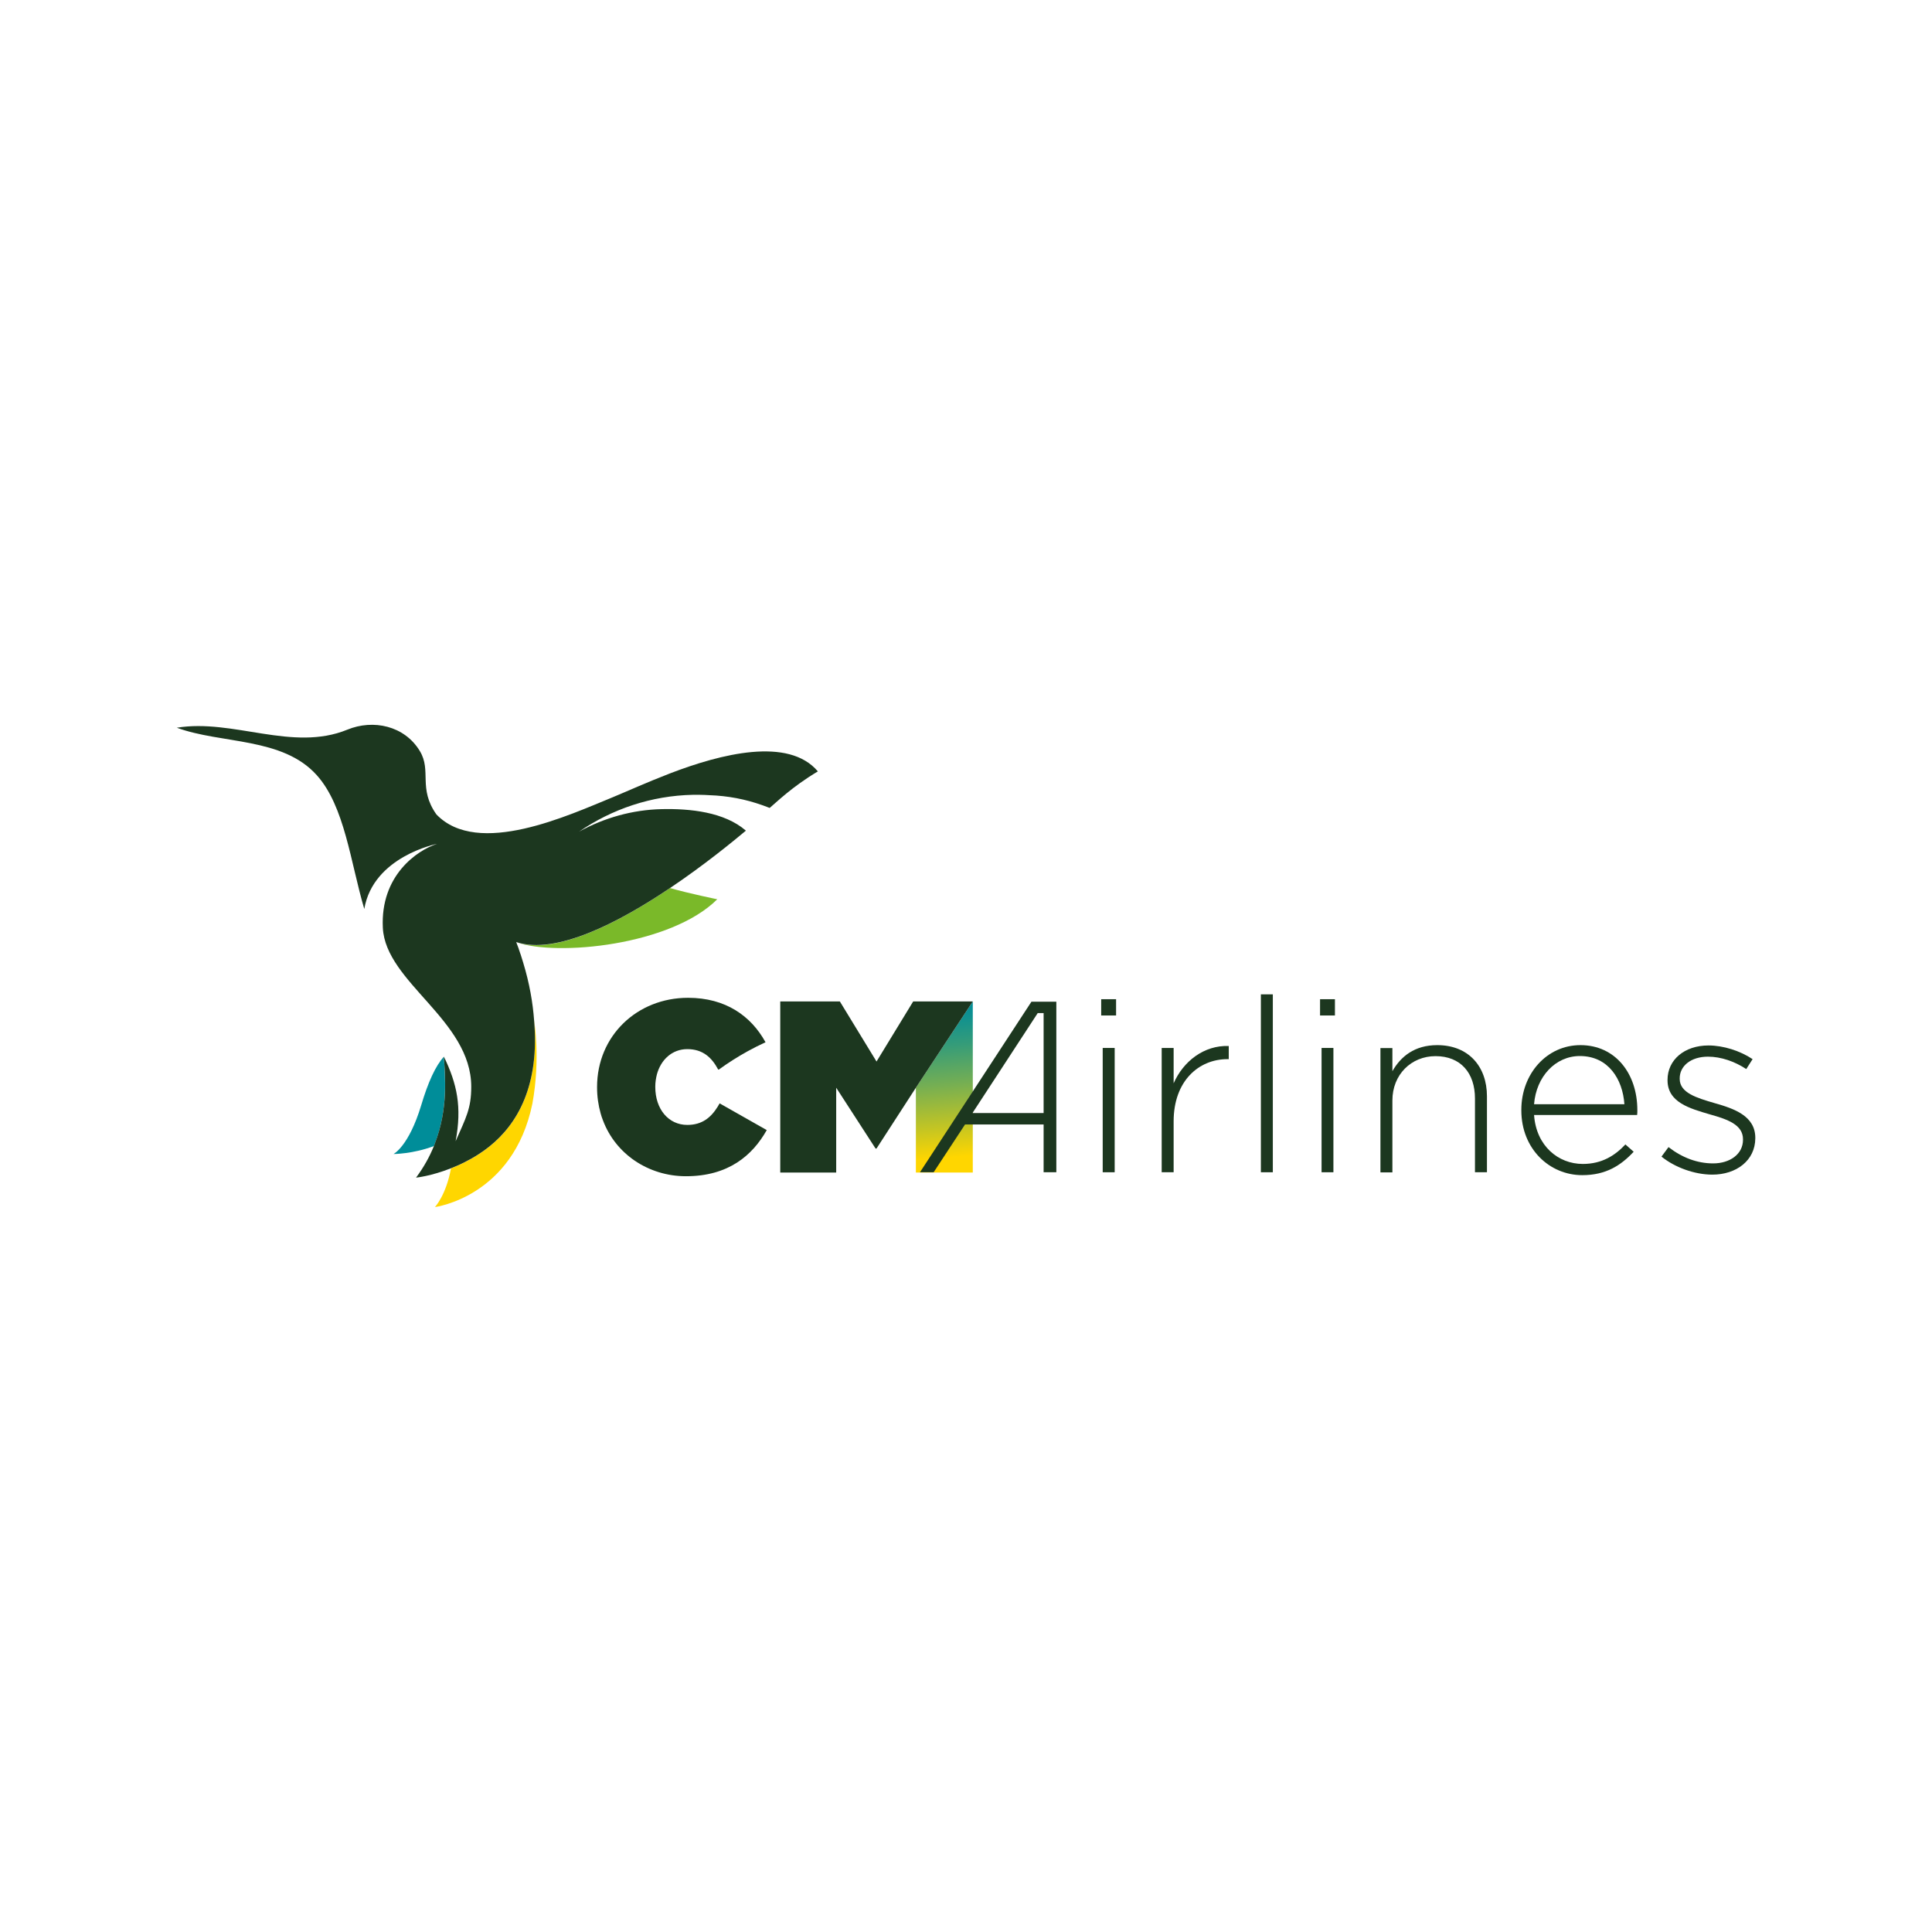
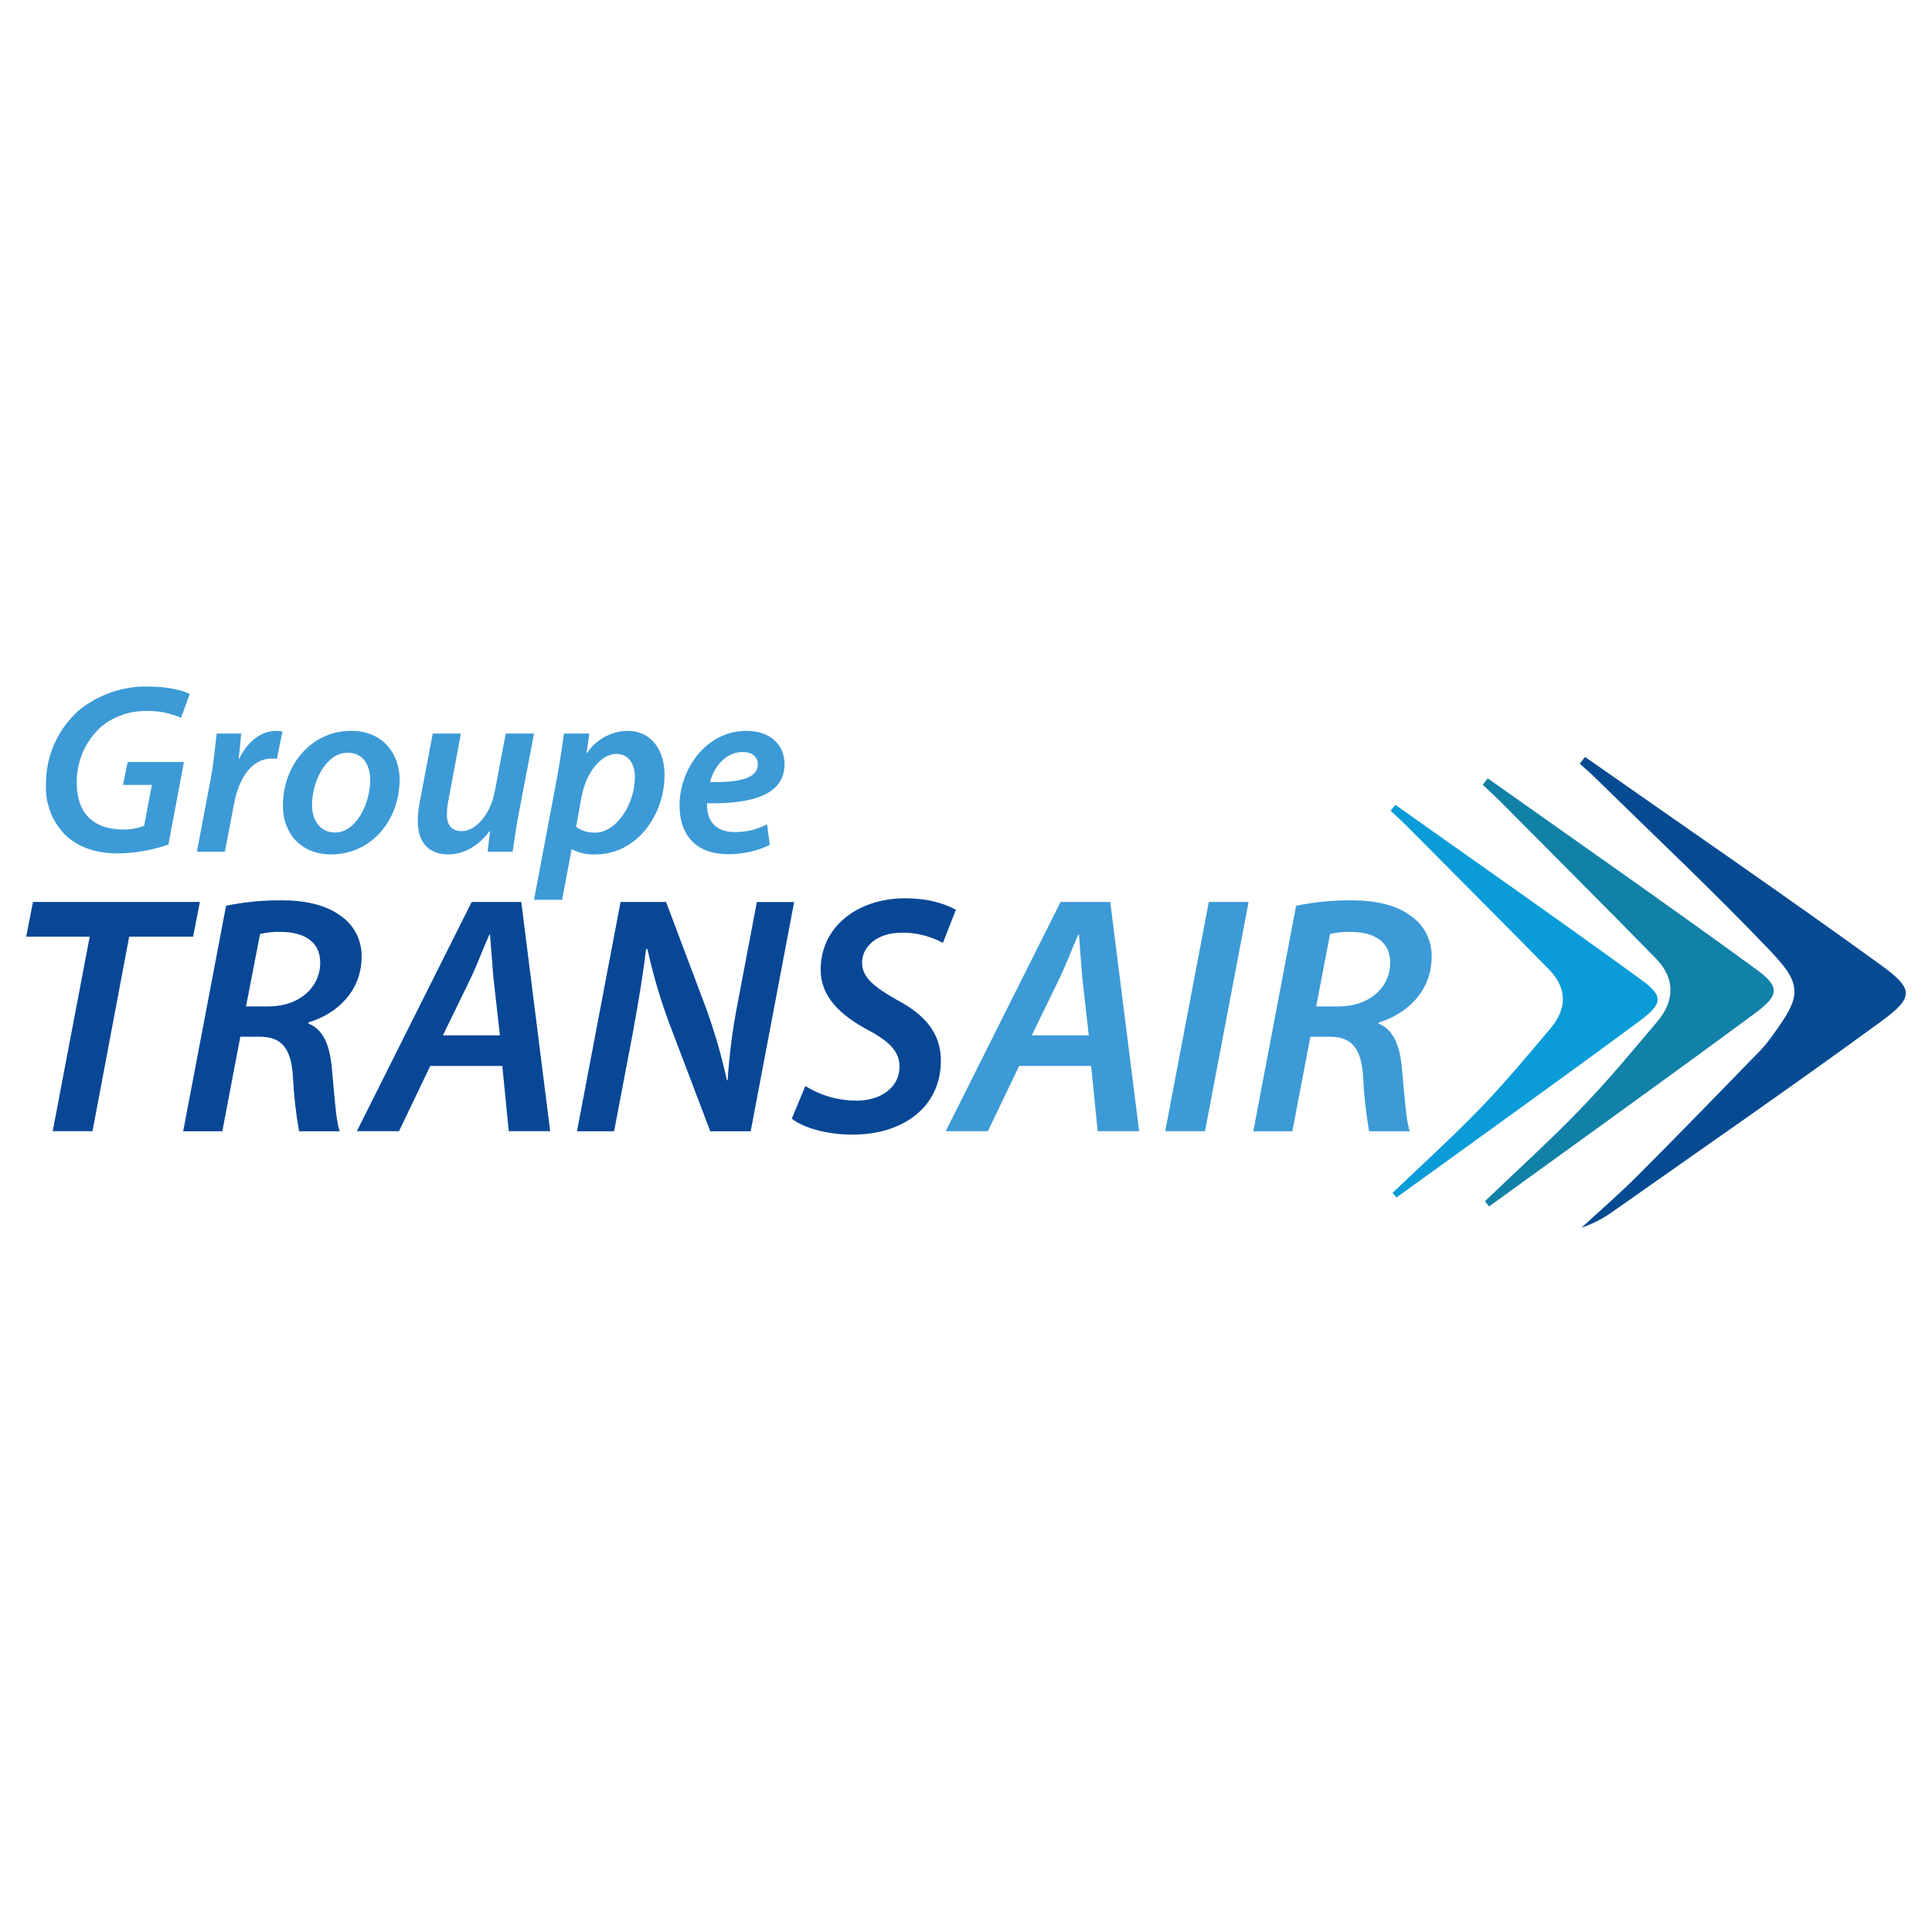
<svg xmlns="http://www.w3.org/2000/svg" version="1.1" width="70px" height="70px" viewBox="0 0 70 70">
-   <defs>
-     <clipPath id="clip1">
-       <path d="M 33 36 L 36 36 L 36 43 L 33 43 Z M 33 36 " />
-     </clipPath>
-     <clipPath id="clip2">
-       <path d="M 33.184 39.41 L 33.184 42.484 L 35.246 42.484 L 35.246 36.285 Z M 33.184 39.41 " />
-     </clipPath>
-     <linearGradient id="linear0" gradientTransform="matrix(-0.30989,-3.542023,-3.542023,0.30989,10563.714,23171.203)" gradientUnits="userSpaceOnUse" x1="6738.287" x2="6740.024" y1="2383.135" y2="2383.135">
-       <stop offset="0.097" style="stop-color:rgb(100%,83.922%,0%);stop-opacity:1;" />
-       <stop offset="0.264" style="stop-color:rgb(78.039%,77.647%,12.941%);stop-opacity:1;" />
-       <stop offset="0.533" style="stop-color:rgb(45.098%,68.235%,32.941%);stop-opacity:1;" />
-       <stop offset="0.754" style="stop-color:rgb(20.784%,61.176%,47.451%);stop-opacity:1;" />
-       <stop offset="0.915" style="stop-color:rgb(5.882%,56.863%,56.471%);stop-opacity:1;" />
-       <stop offset="1" style="stop-color:rgb(0%,55.294%,60%);stop-opacity:1;" />
-     </linearGradient>
-   </defs>
  <g id="surface1">
-     <path d="M 18.703 34.141 C 20.199 34.66 24.316 34.25 25.988 32.582 C 25.988 32.582 24.988 32.379 24.277 32.176 C 22.43 33.422 20.148 34.613 18.703 34.141 " style=" stroke:none;fill-rule:nonzero;fill:rgb(47.843%,72.549%,16.078%);fill-opacity:1;" />
-     <path d="M 16.082 38.289 C 15.781 38.613 15.508 39.215 15.258 40.055 C 14.809 41.539 14.258 41.812 14.258 41.812 C 14.258 41.812 14.965 41.812 15.723 41.523 C 15.73 41.504 15.742 41.48 15.746 41.461 C 16.254 40.168 16.121 38.953 16.082 38.289 " style=" stroke:none;fill-rule:nonzero;fill:rgb(0%,55.294%,60%);fill-opacity:1;" />
-     <path d="M 19.383 37.785 C 19.355 39.957 18.379 41.156 17.352 41.816 C 17.004 42.043 16.652 42.211 16.34 42.332 C 16.16 43.312 15.758 43.734 15.758 43.734 C 15.758 43.734 18.594 43.371 19.289 39.988 C 19.59 38.348 19.352 36.977 19.352 36.977 C 19.379 37.262 19.387 37.531 19.383 37.785 " style=" stroke:none;fill-rule:nonzero;fill:rgb(100%,83.922%,0%);fill-opacity:1;" />
-     <path d="M 25.953 28.824 C 26.625 28.875 27.227 29.012 27.887 29.273 C 28.117 29.082 28.688 28.512 29.633 27.949 C 28.57 26.691 26.125 27.309 24.262 28.027 C 23.441 28.344 22.707 28.676 22.207 28.883 C 20.625 29.527 17.316 31.078 15.812 29.508 C 15.141 28.562 15.645 27.926 15.211 27.211 C 14.656 26.293 13.523 26.051 12.582 26.438 C 10.598 27.25 8.445 26.031 6.406 26.367 C 8.023 26.961 10.238 26.703 11.477 28.086 C 12.492 29.215 12.699 31.246 13.199 32.934 C 13.52 31.027 15.836 30.574 15.836 30.574 C 15.109 30.809 13.777 31.723 13.871 33.617 C 13.969 35.594 17.074 36.957 17.074 39.375 C 17.074 40.172 16.879 40.504 16.508 41.348 C 16.742 40.102 16.559 39.27 16.082 38.281 C 16.125 38.949 16.254 40.164 15.746 41.457 C 15.742 41.48 15.73 41.5 15.723 41.52 C 15.57 41.898 15.359 42.285 15.074 42.668 C 15.074 42.668 15.625 42.613 16.34 42.328 C 16.652 42.207 17.004 42.039 17.352 41.812 C 18.379 41.152 19.355 39.953 19.383 37.777 C 19.387 37.523 19.375 37.258 19.352 36.973 C 19.305 36.336 19.188 35.637 18.953 34.867 C 18.922 34.77 18.891 34.668 18.859 34.566 C 18.855 34.562 18.852 34.559 18.852 34.551 C 18.809 34.41 18.758 34.273 18.703 34.133 C 20.152 34.609 22.43 33.418 24.281 32.172 C 25.508 31.348 26.547 30.496 27.023 30.098 C 27.02 30.098 27.02 30.098 27.023 30.094 C 26.242 29.418 25 29.293 23.977 29.316 C 22.91 29.34 21.887 29.633 20.98 30.133 C 22.168 29.316 23.594 28.828 25.113 28.797 C 25.391 28.793 25.668 28.805 25.953 28.824 " style=" stroke:none;fill-rule:nonzero;fill:rgb(10.98%,21.569%,12.157%);fill-opacity:1;" />
-     <g clip-path="url(#clip1)" clip-rule="nonzero">
-       <g clip-path="url(#clip2)" clip-rule="nonzero">
-         <path d="M 33.199 42.664 L 32.645 36.328 L 35.234 36.105 L 35.785 42.438 Z M 33.199 42.664 " style=" stroke:none;fill-rule:nonzero;fill:url(#linear0);" />
-       </g>
-     </g>
-     <path d="M 28.27 36.285 L 30.43 36.285 L 31.758 38.461 L 33.086 36.285 L 35.246 36.285 L 33.184 39.41 L 31.758 41.613 L 31.723 41.613 L 30.297 39.41 L 30.297 42.484 L 28.27 42.484 Z M 28.27 36.285 " style=" stroke:none;fill-rule:nonzero;fill:rgb(10.98%,21.569%,12.157%);fill-opacity:1;" />
-     <path d="M 26.074 39.977 C 26.051 40.016 26.027 40.051 26.008 40.09 C 25.762 40.488 25.441 40.758 24.902 40.758 C 24.223 40.758 23.742 40.188 23.742 39.383 L 23.742 39.367 C 23.742 39.211 23.766 39.066 23.801 38.926 C 23.945 38.395 24.352 38.012 24.902 38.012 C 25.465 38.012 25.789 38.316 26.02 38.75 C 26.027 38.754 26.035 38.754 26.043 38.754 C 26.375 38.512 26.727 38.289 27.094 38.086 C 27.309 37.969 27.523 37.859 27.738 37.762 C 27.738 37.762 27.734 37.758 27.734 37.758 C 27.211 36.812 26.293 36.152 24.93 36.152 C 23.078 36.152 21.633 37.535 21.633 39.383 L 21.633 39.402 C 21.633 39.734 21.68 40.047 21.762 40.34 C 21.785 40.422 21.812 40.508 21.844 40.586 C 22.074 41.203 22.484 41.703 23 42.055 C 23.531 42.414 24.172 42.617 24.852 42.617 C 26.395 42.617 27.262 41.863 27.781 40.945 Z M 26.074 39.977 " style=" stroke:none;fill-rule:nonzero;fill:rgb(10.98%,21.569%,12.157%);fill-opacity:1;" />
-     <path d="M 39.898 36.203 L 40.438 36.203 L 40.438 36.793 L 39.898 36.793 Z M 39.953 37.969 L 40.387 37.969 L 40.387 42.473 L 39.953 42.473 Z M 39.953 37.969 " style=" stroke:none;fill-rule:nonzero;fill:rgb(10.98%,21.569%,12.157%);fill-opacity:1;" />
-     <path d="M 44.473 38.375 C 43.434 38.375 42.523 39.164 42.523 40.629 L 42.523 42.473 L 42.09 42.473 L 42.09 37.969 L 42.523 37.969 L 42.523 39.25 C 42.875 38.449 43.625 37.867 44.52 37.898 L 44.52 38.375 Z M 44.473 38.375 " style=" stroke:none;fill-rule:nonzero;fill:rgb(10.98%,21.569%,12.157%);fill-opacity:1;" />
-     <path d="M 45.684 36.027 L 46.117 36.027 L 46.117 42.473 L 45.684 42.473 Z M 45.684 36.027 " style=" stroke:none;fill-rule:nonzero;fill:rgb(10.98%,21.569%,12.157%);fill-opacity:1;" />
-     <path d="M 47.828 36.203 L 48.367 36.203 L 48.367 36.793 L 47.828 36.793 Z M 47.883 37.969 L 48.312 37.969 L 48.312 42.473 L 47.883 42.473 Z M 47.883 37.969 " style=" stroke:none;fill-rule:nonzero;fill:rgb(10.98%,21.569%,12.157%);fill-opacity:1;" />
-     <path d="M 53.441 42.473 L 53.441 39.801 C 53.441 38.875 52.922 38.266 52.012 38.266 C 51.129 38.266 50.449 38.938 50.449 39.871 L 50.449 42.477 L 50.016 42.477 L 50.016 37.973 L 50.449 37.973 L 50.449 38.812 C 50.75 38.281 51.25 37.867 52.074 37.867 C 53.211 37.867 53.875 38.645 53.875 39.719 L 53.875 42.473 Z M 53.441 42.473 " style=" stroke:none;fill-rule:nonzero;fill:rgb(10.98%,21.569%,12.157%);fill-opacity:1;" />
-     <path d="M 57.348 42.172 C 58.043 42.172 58.52 41.863 58.891 41.465 L 59.191 41.73 C 58.73 42.223 58.191 42.578 57.328 42.578 C 56.148 42.578 55.121 41.633 55.121 40.23 L 55.121 40.211 C 55.121 38.906 56.043 37.867 57.262 37.867 C 58.523 37.867 59.324 38.891 59.324 40.223 L 59.324 40.238 C 59.324 40.301 59.324 40.328 59.316 40.398 L 55.582 40.398 C 55.66 41.52 56.461 42.172 57.348 42.172 M 58.855 40.008 C 58.793 39.102 58.273 38.262 57.242 38.262 C 56.352 38.262 55.66 39.012 55.582 40.008 Z M 58.855 40.008 " style=" stroke:none;fill-rule:nonzero;fill:rgb(10.98%,21.569%,12.157%);fill-opacity:1;" />
-     <path d="M 62.043 42.559 C 61.391 42.559 60.676 42.293 60.199 41.906 L 60.453 41.562 C 60.949 41.945 61.496 42.152 62.07 42.152 C 62.68 42.152 63.152 41.816 63.152 41.297 L 63.152 41.277 C 63.152 40.75 62.59 40.555 61.961 40.379 C 61.23 40.164 60.418 39.945 60.418 39.141 L 60.418 39.125 C 60.418 38.402 61.027 37.879 61.902 37.879 C 62.441 37.879 63.051 38.074 63.5 38.375 L 63.27 38.734 C 62.855 38.461 62.359 38.285 61.883 38.285 C 61.266 38.285 60.859 38.621 60.859 39.07 L 60.859 39.09 C 60.859 39.594 61.469 39.777 62.113 39.965 C 62.836 40.168 63.598 40.434 63.598 41.227 L 63.598 41.242 C 63.594 42.051 62.906 42.559 62.043 42.559 " style=" stroke:none;fill-rule:nonzero;fill:rgb(10.98%,21.569%,12.157%);fill-opacity:1;" />
-     <path d="M 33.828 42.473 L 33.332 42.473 L 37.371 36.293 L 38.273 36.293 L 38.273 42.473 L 37.812 42.473 L 37.812 40.742 L 34.965 40.742 Z M 35.234 40.328 L 37.812 40.328 L 37.812 36.707 L 37.598 36.707 Z M 35.234 40.328 " style=" stroke:none;fill-rule:nonzero;fill:rgb(10.98%,21.569%,12.157%);fill-opacity:1;" />
+     <path d="M 57.43 27.426 C 61 29.926 64.594 32.395 68.121 34.945 C 69.359 35.84 69.355 36.133 68.137 37.023 C 64.965 39.34 61.734 41.574 58.523 43.836 C 58.148 44.117 57.738 44.332 57.297 44.484 C 57.984 43.852 58.695 43.238 59.355 42.574 C 60.855 41.074 62.336 39.547 63.816 38.023 C 63.973 37.852 64.117 37.672 64.25 37.477 C 65.25 36.105 65.328 35.695 64.145 34.457 C 62.098 32.309 59.93 30.273 57.812 28.195 C 57.629 28.012 57.43 27.844 57.238 27.668 C 57.305 27.586 57.367 27.508 57.43 27.426 " style=" stroke:none;fill-rule:nonzero;fill:rgb(2.353%,29.412%,57.255%);fill-opacity:1;" />
+     <path d="M 53.902 28.199 C 57.148 30.5 60.414 32.777 63.633 35.121 C 64.496 35.75 64.477 36.059 63.574 36.723 C 60.383 39.078 57.16 41.387 53.953 43.711 C 53.902 43.648 53.852 43.586 53.801 43.523 C 54.961 42.41 56.16 41.328 57.277 40.168 C 58.246 39.168 59.137 38.09 60.039 37.023 C 60.684 36.262 60.703 35.449 59.988 34.719 C 58.125 32.816 56.242 30.934 54.363 29.043 C 54.156 28.836 53.938 28.637 53.723 28.434 C 53.785 28.352 53.844 28.273 53.906 28.195 " style=" stroke:none;fill-rule:nonzero;fill:rgb(7.059%,50.588%,65.49%);fill-opacity:1;" />
+     <path d="M 50.555 29.16 C 53.531 31.27 56.527 33.359 59.477 35.508 C 60.273 36.086 60.25 36.367 59.422 36.98 C 56.5 39.141 53.543 41.254 50.598 43.387 C 50.551 43.332 50.504 43.273 50.457 43.219 C 51.523 42.195 52.625 41.203 53.648 40.141 C 54.535 39.223 55.355 38.234 56.18 37.258 C 56.773 36.555 56.789 35.812 56.137 35.141 C 54.426 33.395 52.695 31.668 50.977 29.934 C 50.785 29.742 50.586 29.562 50.387 29.375 C 50.441 29.305 50.496 29.23 50.555 29.16 " style=" stroke:none;fill-rule:nonzero;fill:rgb(3.922%,61.176%,84.706%);fill-opacity:1;" />
+     <path d="M 6.102 30.598 C 5.516 30.805 4.914 30.91 4.293 30.922 C 3.473 30.922 2.809 30.695 2.34 30.227 C 2.227 30.109 2.129 29.984 2.039 29.844 C 1.953 29.707 1.879 29.562 1.824 29.406 C 1.766 29.254 1.723 29.098 1.695 28.938 C 1.668 28.777 1.66 28.613 1.664 28.453 C 1.664 28.324 1.668 28.195 1.68 28.07 C 1.691 27.945 1.711 27.82 1.734 27.695 C 1.758 27.57 1.789 27.445 1.828 27.324 C 1.867 27.203 1.91 27.086 1.961 26.969 C 2.012 26.852 2.07 26.738 2.133 26.629 C 2.195 26.516 2.266 26.41 2.34 26.309 C 2.414 26.207 2.496 26.105 2.582 26.012 C 2.664 25.918 2.754 25.828 2.852 25.742 C 3.027 25.598 3.215 25.473 3.414 25.359 C 3.617 25.25 3.824 25.156 4.039 25.082 C 4.254 25.008 4.477 24.953 4.703 24.918 C 4.926 24.883 5.156 24.867 5.383 24.875 C 6.129 24.875 6.664 25.031 6.875 25.145 L 6.559 26.008 C 6.363 25.922 6.156 25.855 5.945 25.816 C 5.734 25.773 5.52 25.754 5.301 25.762 C 5.152 25.758 5.004 25.77 4.855 25.793 C 4.707 25.816 4.566 25.852 4.426 25.902 C 4.281 25.953 4.148 26.012 4.02 26.086 C 3.887 26.16 3.766 26.246 3.652 26.344 C 3.512 26.469 3.387 26.613 3.273 26.77 C 3.164 26.926 3.07 27.09 2.996 27.266 C 2.922 27.441 2.867 27.621 2.832 27.809 C 2.793 27.996 2.777 28.184 2.781 28.375 C 2.781 29.438 3.359 30.055 4.469 30.055 C 4.727 30.059 4.98 30.012 5.223 29.922 L 5.504 28.438 L 4.457 28.438 L 4.625 27.609 L 6.664 27.609 Z M 6.102 30.598 " style=" stroke:none;fill-rule:nonzero;fill:rgb(23.529%,60.392%,83.922%);fill-opacity:1;" />
+     <path d="M 7.133 30.863 L 7.633 28.223 C 7.746 27.617 7.801 26.965 7.852 26.578 L 8.738 26.578 C 8.715 26.867 8.688 27.168 8.645 27.484 L 8.668 27.484 C 8.957 26.902 9.426 26.48 10.012 26.48 C 10.086 26.48 10.16 26.488 10.234 26.5 L 10.031 27.5 C 9.969 27.488 9.902 27.484 9.836 27.484 C 9.109 27.484 8.641 28.223 8.477 29.137 L 8.148 30.859 L 7.129 30.859 Z M 7.133 30.863 " style=" stroke:none;fill-rule:nonzero;fill:rgb(23.529%,60.392%,83.922%);fill-opacity:1;" />
+     <path d="M 11.305 29.164 C 11.305 29.754 11.621 30.164 12.141 30.164 C 12.906 30.164 13.414 29.109 13.414 28.258 C 13.414 27.816 13.223 27.273 12.598 27.273 C 11.781 27.273 11.305 28.363 11.305 29.164 M 14.477 28.258 C 14.477 29.711 13.457 30.957 12 30.957 C 10.918 30.957 10.25 30.211 10.25 29.191 C 10.25 27.738 11.262 26.48 12.723 26.48 C 13.871 26.48 14.48 27.309 14.48 28.258 " style=" stroke:none;fill-rule:nonzero;fill:rgb(23.529%,60.392%,83.922%);fill-opacity:1;" />
+     <path d="M 19.348 26.578 L 18.785 29.531 C 18.688 30.043 18.629 30.492 18.574 30.859 L 17.668 30.859 L 17.754 30.113 L 17.738 30.113 C 17.324 30.668 16.789 30.957 16.254 30.957 C 15.629 30.957 15.137 30.625 15.137 29.746 C 15.137 29.488 15.168 29.23 15.223 28.98 L 15.68 26.578 L 16.699 26.578 L 16.262 28.918 C 16.219 29.109 16.195 29.309 16.191 29.508 C 16.191 29.859 16.332 30.113 16.734 30.113 C 17.211 30.113 17.762 29.551 17.93 28.66 L 18.324 26.578 Z M 19.348 26.578 " style=" stroke:none;fill-rule:nonzero;fill:rgb(23.529%,60.392%,83.922%);fill-opacity:1;" />
+     <path d="M 20.875 29.957 C 20.973 30.031 21.082 30.086 21.199 30.121 C 21.32 30.156 21.438 30.172 21.562 30.168 C 22.352 30.168 23.004 29.109 23.004 28.152 C 23.004 27.758 22.828 27.316 22.328 27.316 C 21.824 27.316 21.246 27.906 21.062 28.91 Z M 19.348 32.602 L 20.184 28.168 C 20.277 27.66 20.375 27.016 20.43 26.578 L 21.352 26.578 L 21.254 27.281 L 21.273 27.281 C 21.352 27.16 21.445 27.051 21.551 26.953 C 21.656 26.855 21.773 26.773 21.902 26.703 C 22.027 26.633 22.16 26.582 22.297 26.543 C 22.438 26.504 22.578 26.484 22.723 26.48 C 23.645 26.48 24.078 27.234 24.078 28.074 C 24.078 29.566 23.039 30.957 21.582 30.957 C 21.434 30.965 21.285 30.953 21.141 30.922 C 20.996 30.887 20.859 30.84 20.727 30.773 L 20.711 30.773 L 20.367 32.602 Z M 19.348 32.602 " style=" stroke:none;fill-rule:nonzero;fill:rgb(23.529%,60.392%,83.922%);fill-opacity:1;" />
+     <path d="M 26.914 27.246 C 26.273 27.246 25.852 27.816 25.727 28.336 C 26.781 28.355 27.457 28.207 27.457 27.695 C 27.457 27.414 27.238 27.246 26.914 27.246 M 27.891 30.613 C 27.656 30.727 27.41 30.812 27.152 30.867 C 26.898 30.922 26.641 30.953 26.379 30.949 C 25.191 30.949 24.621 30.227 24.621 29.18 C 24.621 27.887 25.57 26.48 27.047 26.48 C 27.891 26.48 28.426 26.973 28.426 27.688 C 28.426 28.785 27.273 29.137 25.621 29.102 C 25.605 29.316 25.645 29.52 25.738 29.711 C 25.902 30 26.211 30.148 26.613 30.148 C 26.82 30.148 27.023 30.125 27.219 30.082 C 27.422 30.031 27.609 29.961 27.793 29.867 L 27.891 30.617 Z M 27.891 30.613 " style=" stroke:none;fill-rule:nonzero;fill:rgb(23.529%,60.392%,83.922%);fill-opacity:1;" />
+     <path d="M 3.25 33.938 L 0.949 33.938 L 1.195 32.68 L 7.242 32.68 L 6.996 33.938 L 4.68 33.938 L 3.352 40.984 L 1.91 40.984 Z M 3.25 33.938 " style=" stroke:none;fill-rule:nonzero;fill:rgb(2.745%,27.843%,58.824%);fill-opacity:1;" />
+     <path d="M 8.914 36.465 L 9.73 36.465 C 10.848 36.465 11.602 35.773 11.602 34.875 C 11.602 34.109 10.996 33.766 10.184 33.766 C 9.926 33.754 9.672 33.781 9.422 33.84 Z M 8.188 32.816 C 8.863 32.68 9.543 32.613 10.234 32.621 C 11.031 32.621 11.797 32.781 12.312 33.164 C 12.375 33.203 12.434 33.246 12.492 33.297 C 12.547 33.344 12.598 33.395 12.648 33.449 C 12.699 33.504 12.746 33.562 12.785 33.621 C 12.828 33.684 12.867 33.746 12.902 33.812 C 12.934 33.875 12.965 33.945 12.992 34.012 C 13.016 34.082 13.039 34.152 13.055 34.227 C 13.07 34.297 13.086 34.371 13.094 34.445 C 13.102 34.516 13.102 34.59 13.102 34.664 C 13.102 35.887 12.238 36.723 11.18 37.043 L 11.168 37.082 C 11.711 37.293 11.945 37.871 12.02 38.66 C 12.117 39.695 12.176 40.656 12.312 40.988 L 10.836 40.988 C 10.719 40.332 10.645 39.668 10.613 39.004 C 10.551 37.945 10.172 37.562 9.406 37.562 L 8.707 37.562 L 8.055 40.988 L 6.637 40.988 L 8.191 32.816 Z M 8.188 32.816 " style=" stroke:none;fill-rule:nonzero;fill:rgb(2.745%,27.843%,58.824%);fill-opacity:1;" />
+     <path d="M 18.113 37.512 L 17.879 35.441 C 17.844 35 17.793 34.359 17.754 33.863 L 17.73 33.863 C 17.508 34.359 17.289 34.949 17.055 35.441 L 16.047 37.512 Z M 15.59 38.621 L 14.457 40.984 L 12.93 40.984 L 17.09 32.68 L 18.887 32.68 L 19.934 40.984 L 18.434 40.984 L 18.199 38.621 Z M 15.59 38.621 " style=" stroke:none;fill-rule:nonzero;fill:rgb(2.745%,27.843%,58.824%);fill-opacity:1;" />
+     <path d="M 20.906 40.984 L 22.484 32.68 L 24.133 32.68 L 25.586 36.539 C 25.891 37.387 26.145 38.254 26.336 39.137 L 26.363 39.137 C 26.426 38.191 26.547 37.258 26.73 36.328 L 27.422 32.684 L 28.773 32.684 L 27.199 40.988 L 25.734 40.988 L 24.242 37.059 C 23.918 36.184 23.656 35.293 23.457 34.383 L 23.406 34.395 C 23.32 35.184 23.148 36.207 22.926 37.438 L 22.25 40.988 L 20.906 40.988 Z M 20.906 40.984 " style=" stroke:none;fill-rule:nonzero;fill:rgb(2.745%,27.843%,58.824%);fill-opacity:1;" />
+     <path d="M 29.18 39.348 C 29.461 39.523 29.762 39.656 30.078 39.746 C 30.398 39.836 30.723 39.879 31.051 39.879 C 31.852 39.879 32.59 39.445 32.59 38.645 C 32.59 38.102 32.234 37.734 31.422 37.305 C 30.461 36.785 29.734 36.121 29.734 35.133 C 29.734 33.547 31.113 32.547 32.785 32.547 C 33.711 32.547 34.312 32.781 34.633 32.965 L 34.164 34.16 C 33.934 34.039 33.691 33.945 33.438 33.883 C 33.184 33.816 32.926 33.789 32.664 33.793 C 31.754 33.793 31.234 34.32 31.234 34.875 C 31.234 35.43 31.703 35.773 32.48 36.219 C 33.488 36.75 34.09 37.414 34.09 38.426 C 34.09 40.09 32.75 41.109 30.891 41.109 C 29.879 41.109 29.055 40.828 28.688 40.531 Z M 29.18 39.348 " style=" stroke:none;fill-rule:nonzero;fill:rgb(2.745%,27.843%,58.824%);fill-opacity:1;" />
+     <path d="M 39.449 37.512 L 39.215 35.441 C 39.18 35 39.129 34.359 39.094 33.863 L 39.066 33.863 C 38.848 34.359 38.625 34.949 38.391 35.441 L 37.383 37.512 Z M 36.926 38.621 L 35.793 40.984 L 34.266 40.984 L 38.426 32.68 L 40.227 32.68 L 41.273 40.984 L 39.77 40.984 L 39.535 38.621 Z M 36.926 38.621 " style=" stroke:none;fill-rule:nonzero;fill:rgb(23.529%,60.392%,83.922%);fill-opacity:1;" />
+     <path d="M 45.238 32.68 L 43.66 40.984 L 42.219 40.984 L 43.797 32.68 Z M 45.238 32.68 " style=" stroke:none;fill-rule:nonzero;fill:rgb(23.529%,60.392%,83.922%);fill-opacity:1;" />
+     <path d="M 47.688 36.465 L 48.5 36.465 C 49.621 36.465 50.371 35.773 50.371 34.875 C 50.371 34.109 49.77 33.766 48.953 33.766 C 48.695 33.754 48.441 33.781 48.191 33.84 Z M 46.961 32.816 C 47.633 32.68 48.316 32.613 49.004 32.621 C 49.805 32.621 50.566 32.781 51.086 33.164 C 51.148 33.203 51.203 33.246 51.262 33.297 C 51.316 33.344 51.371 33.395 51.418 33.449 C 51.469 33.504 51.516 33.562 51.559 33.625 C 51.598 33.684 51.637 33.746 51.672 33.812 C 51.707 33.879 51.734 33.945 51.762 34.016 C 51.789 34.082 51.809 34.152 51.824 34.227 C 51.844 34.301 51.855 34.371 51.863 34.445 C 51.871 34.52 51.875 34.59 51.871 34.668 C 51.871 35.887 51.012 36.723 49.953 37.047 L 49.938 37.082 C 50.48 37.293 50.715 37.871 50.789 38.66 C 50.887 39.695 50.949 40.656 51.082 40.988 L 49.605 40.988 C 49.492 40.332 49.418 39.672 49.387 39.004 C 49.324 37.945 48.941 37.562 48.18 37.562 L 47.477 37.562 L 46.824 40.988 L 45.41 40.988 Z M 46.961 32.816 " style=" stroke:none;fill-rule:nonzero;fill:rgb(23.529%,60.392%,83.922%);fill-opacity:1;" />
  </g>
</svg>
